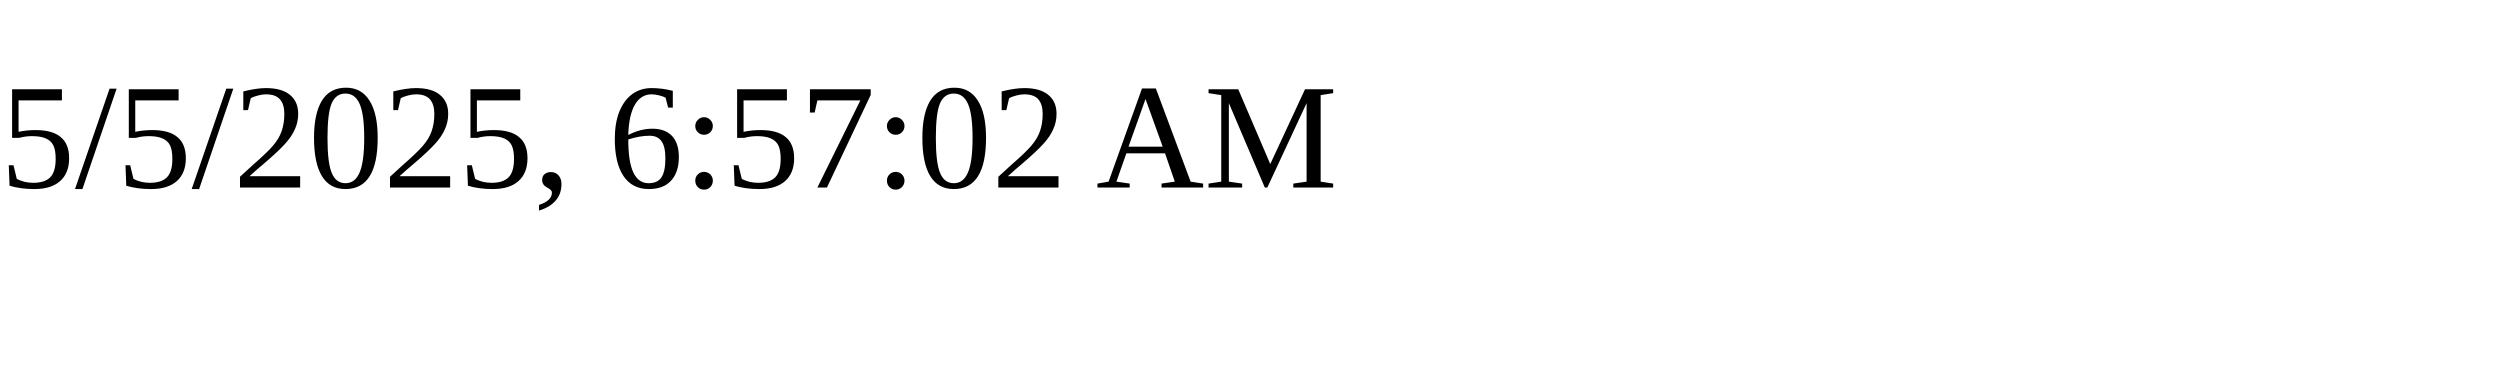
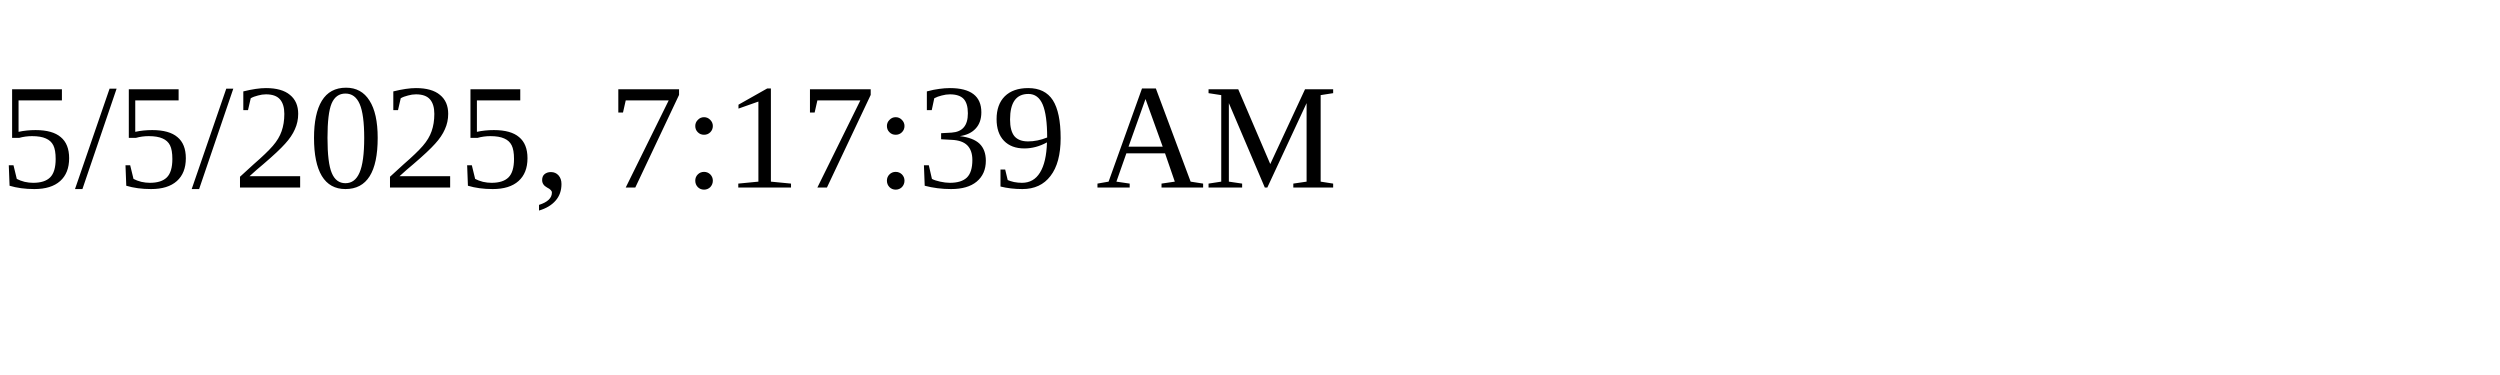
<svg xmlns="http://www.w3.org/2000/svg" height="30" width="200">
-   <text x="0" y="15">5/5/2025, 6:57:02 AM</text>
+   <text x="0" y="15">5/5/2025, 7:17:39 AM</text>
</svg>
